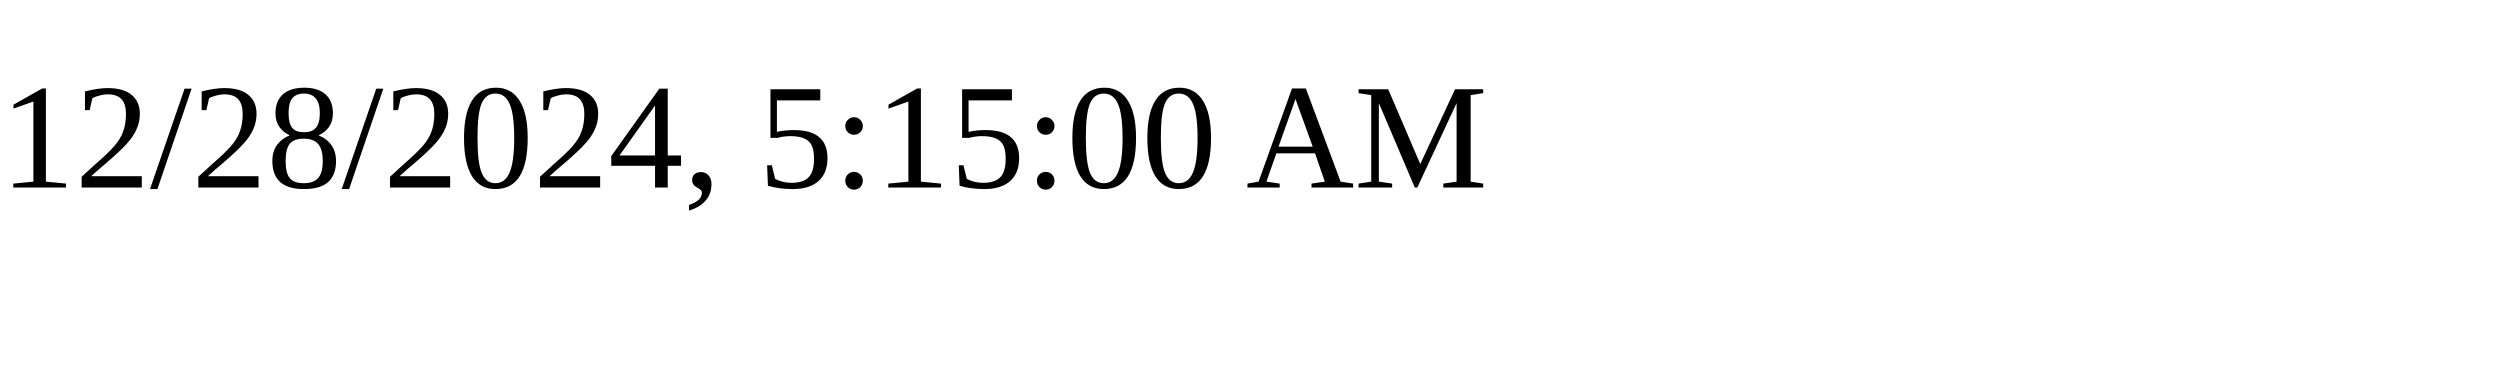
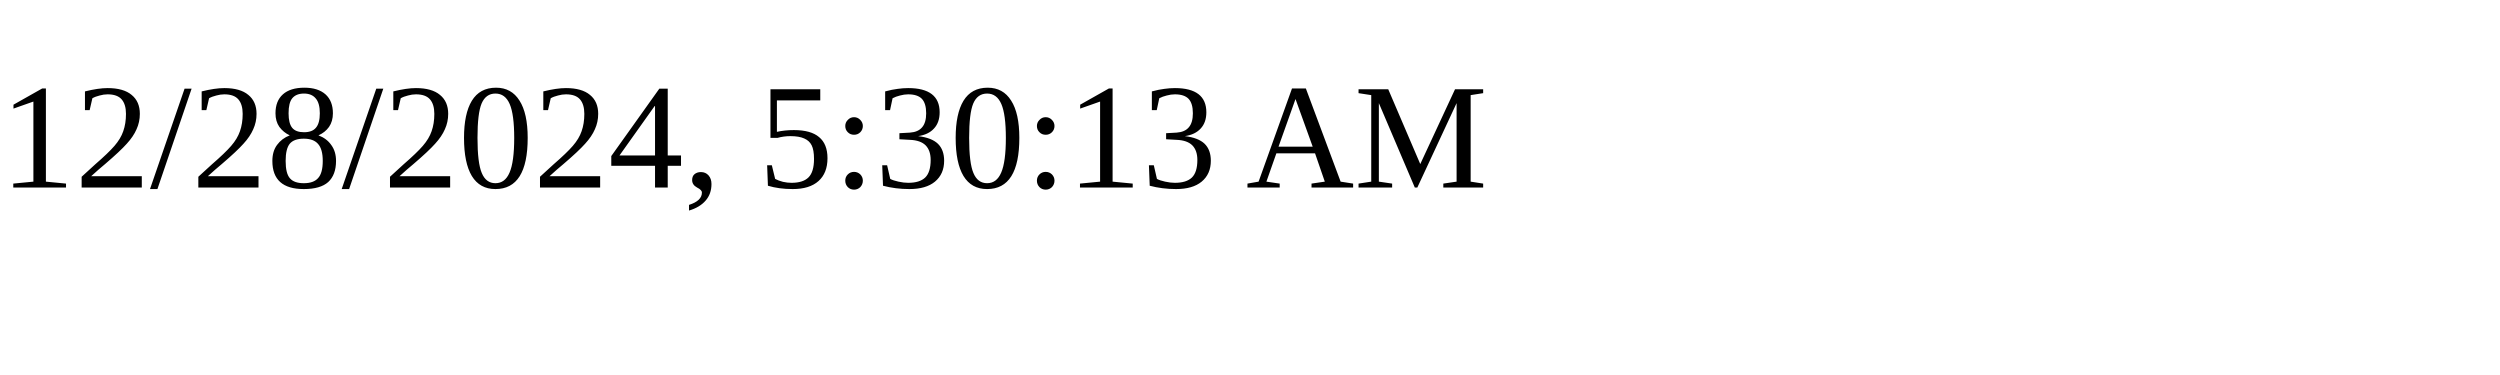
<svg xmlns="http://www.w3.org/2000/svg" height="30" width="200">
-   <text x="0" y="15">12/28/2024, 5:15:00 AM</text>
+   <text x="0" y="15">12/28/2024, 5:30:13 AM</text>
</svg>
